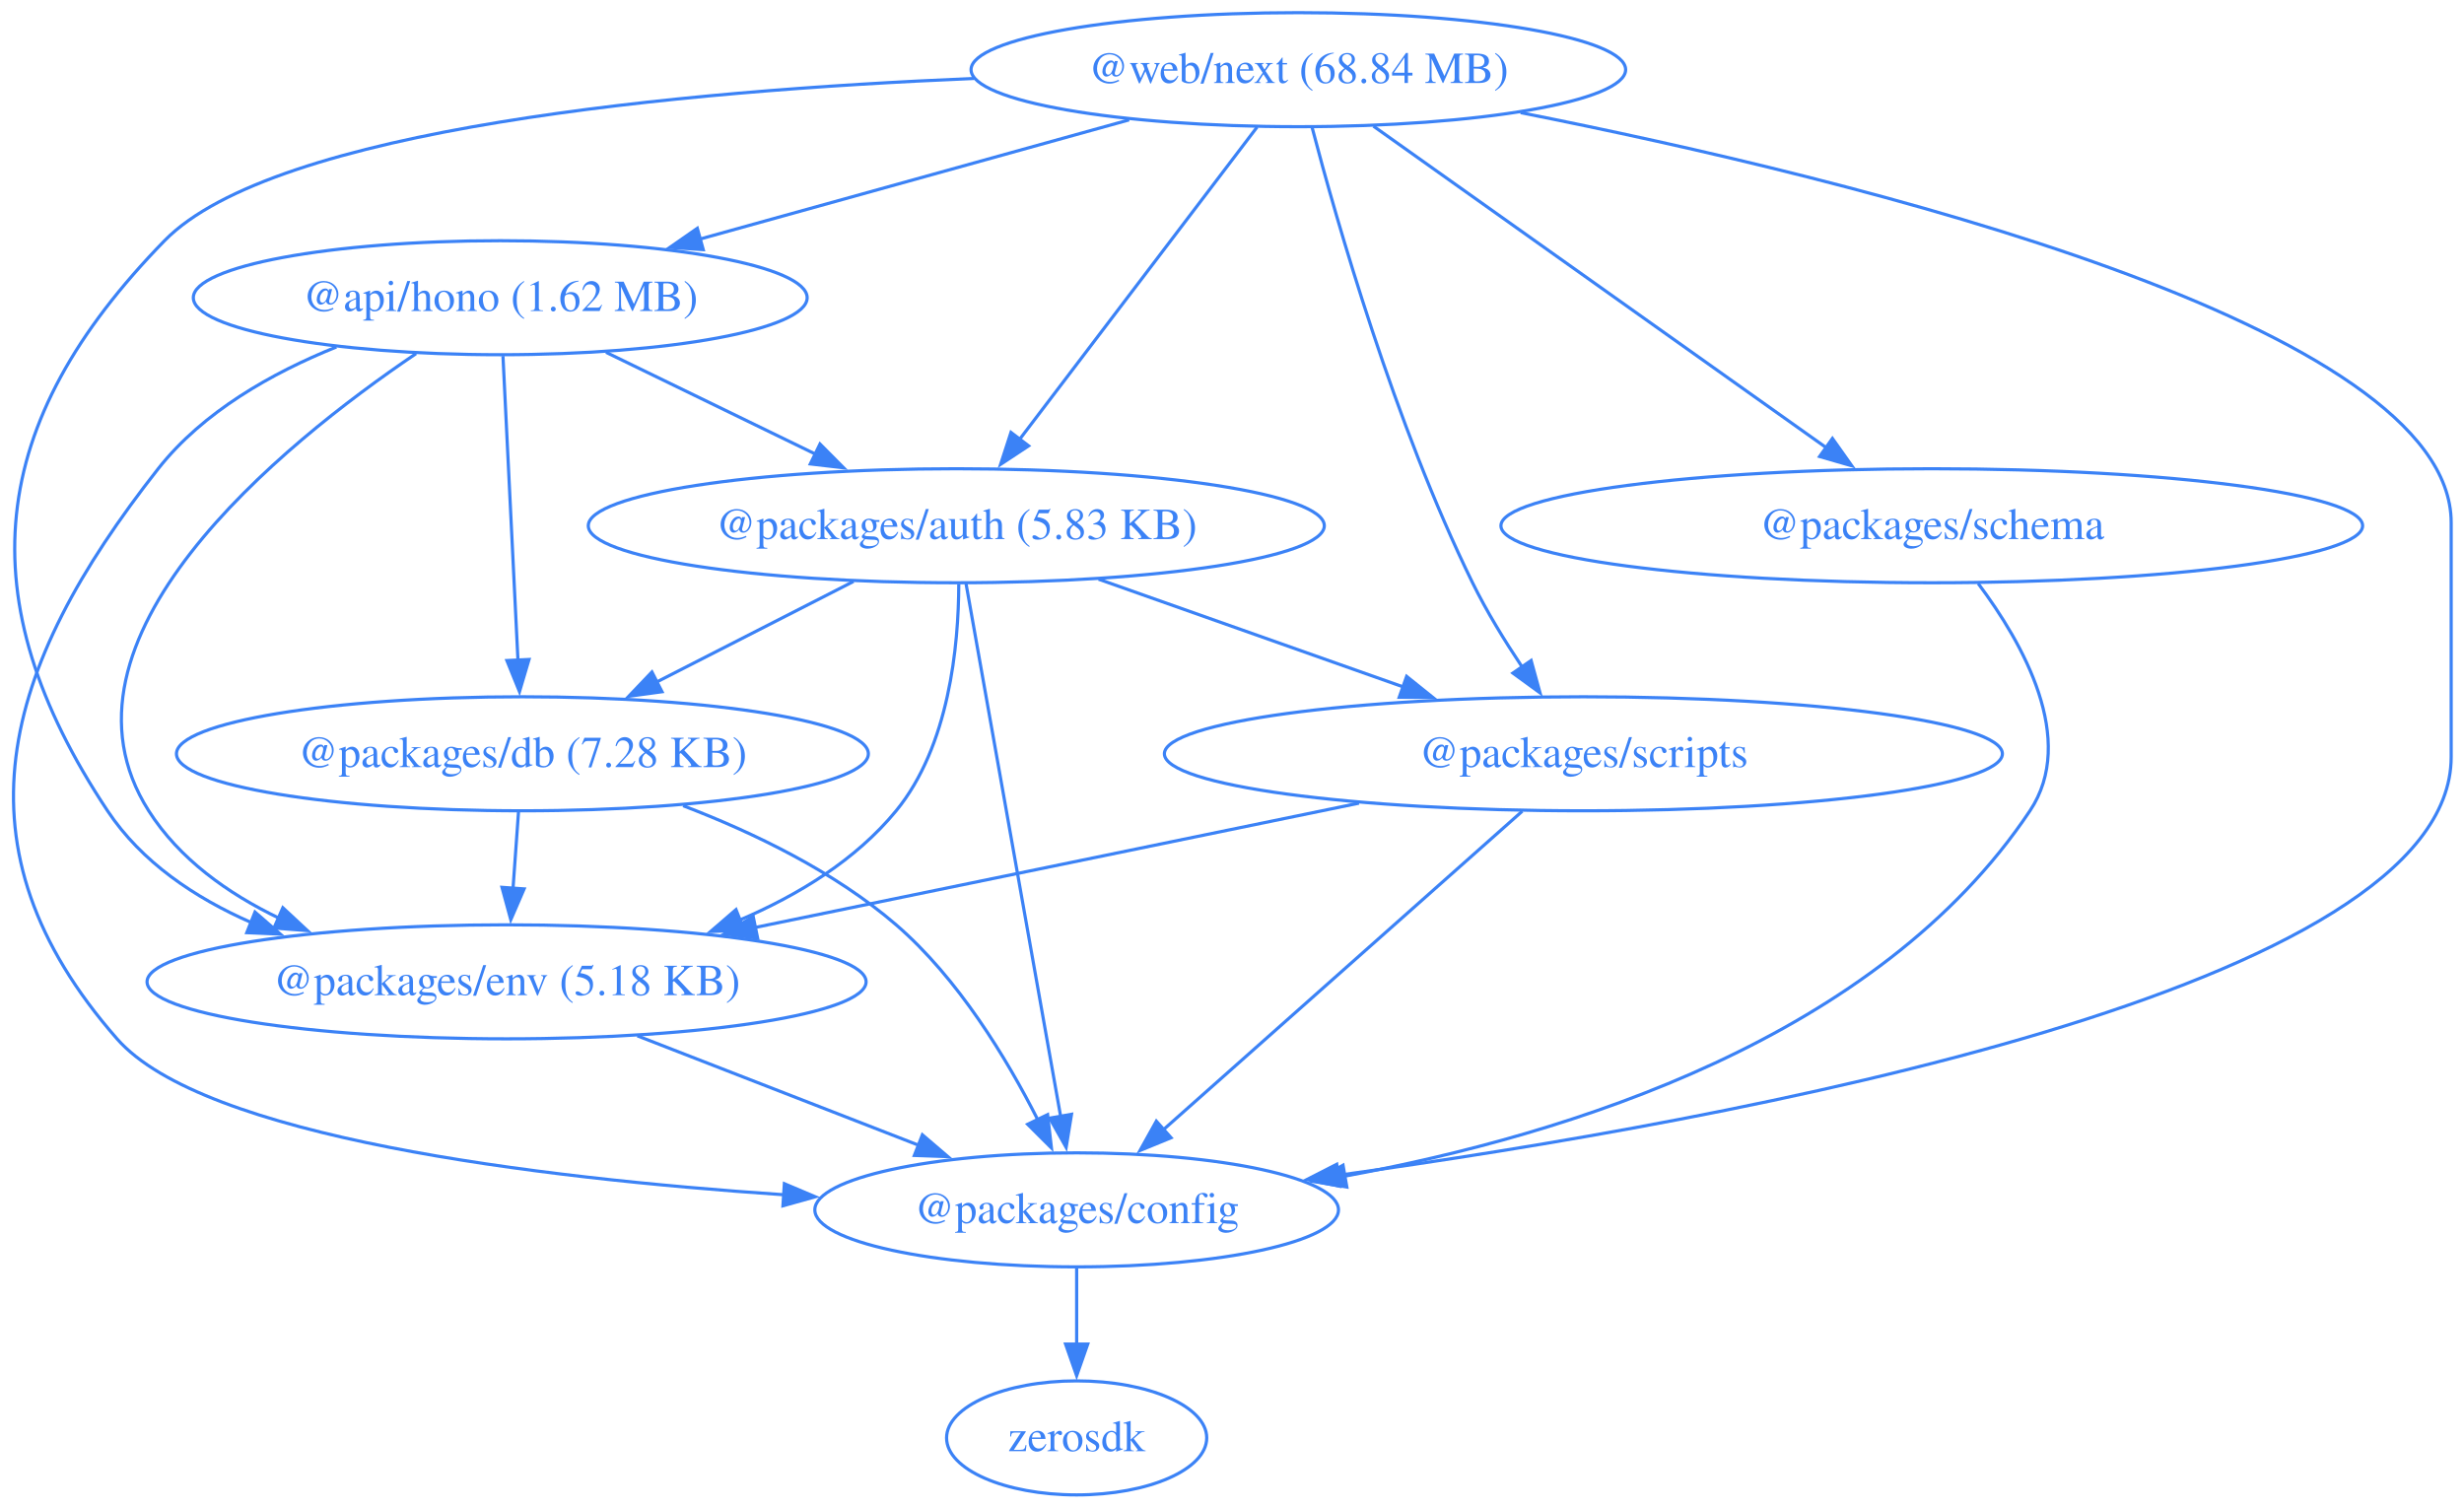
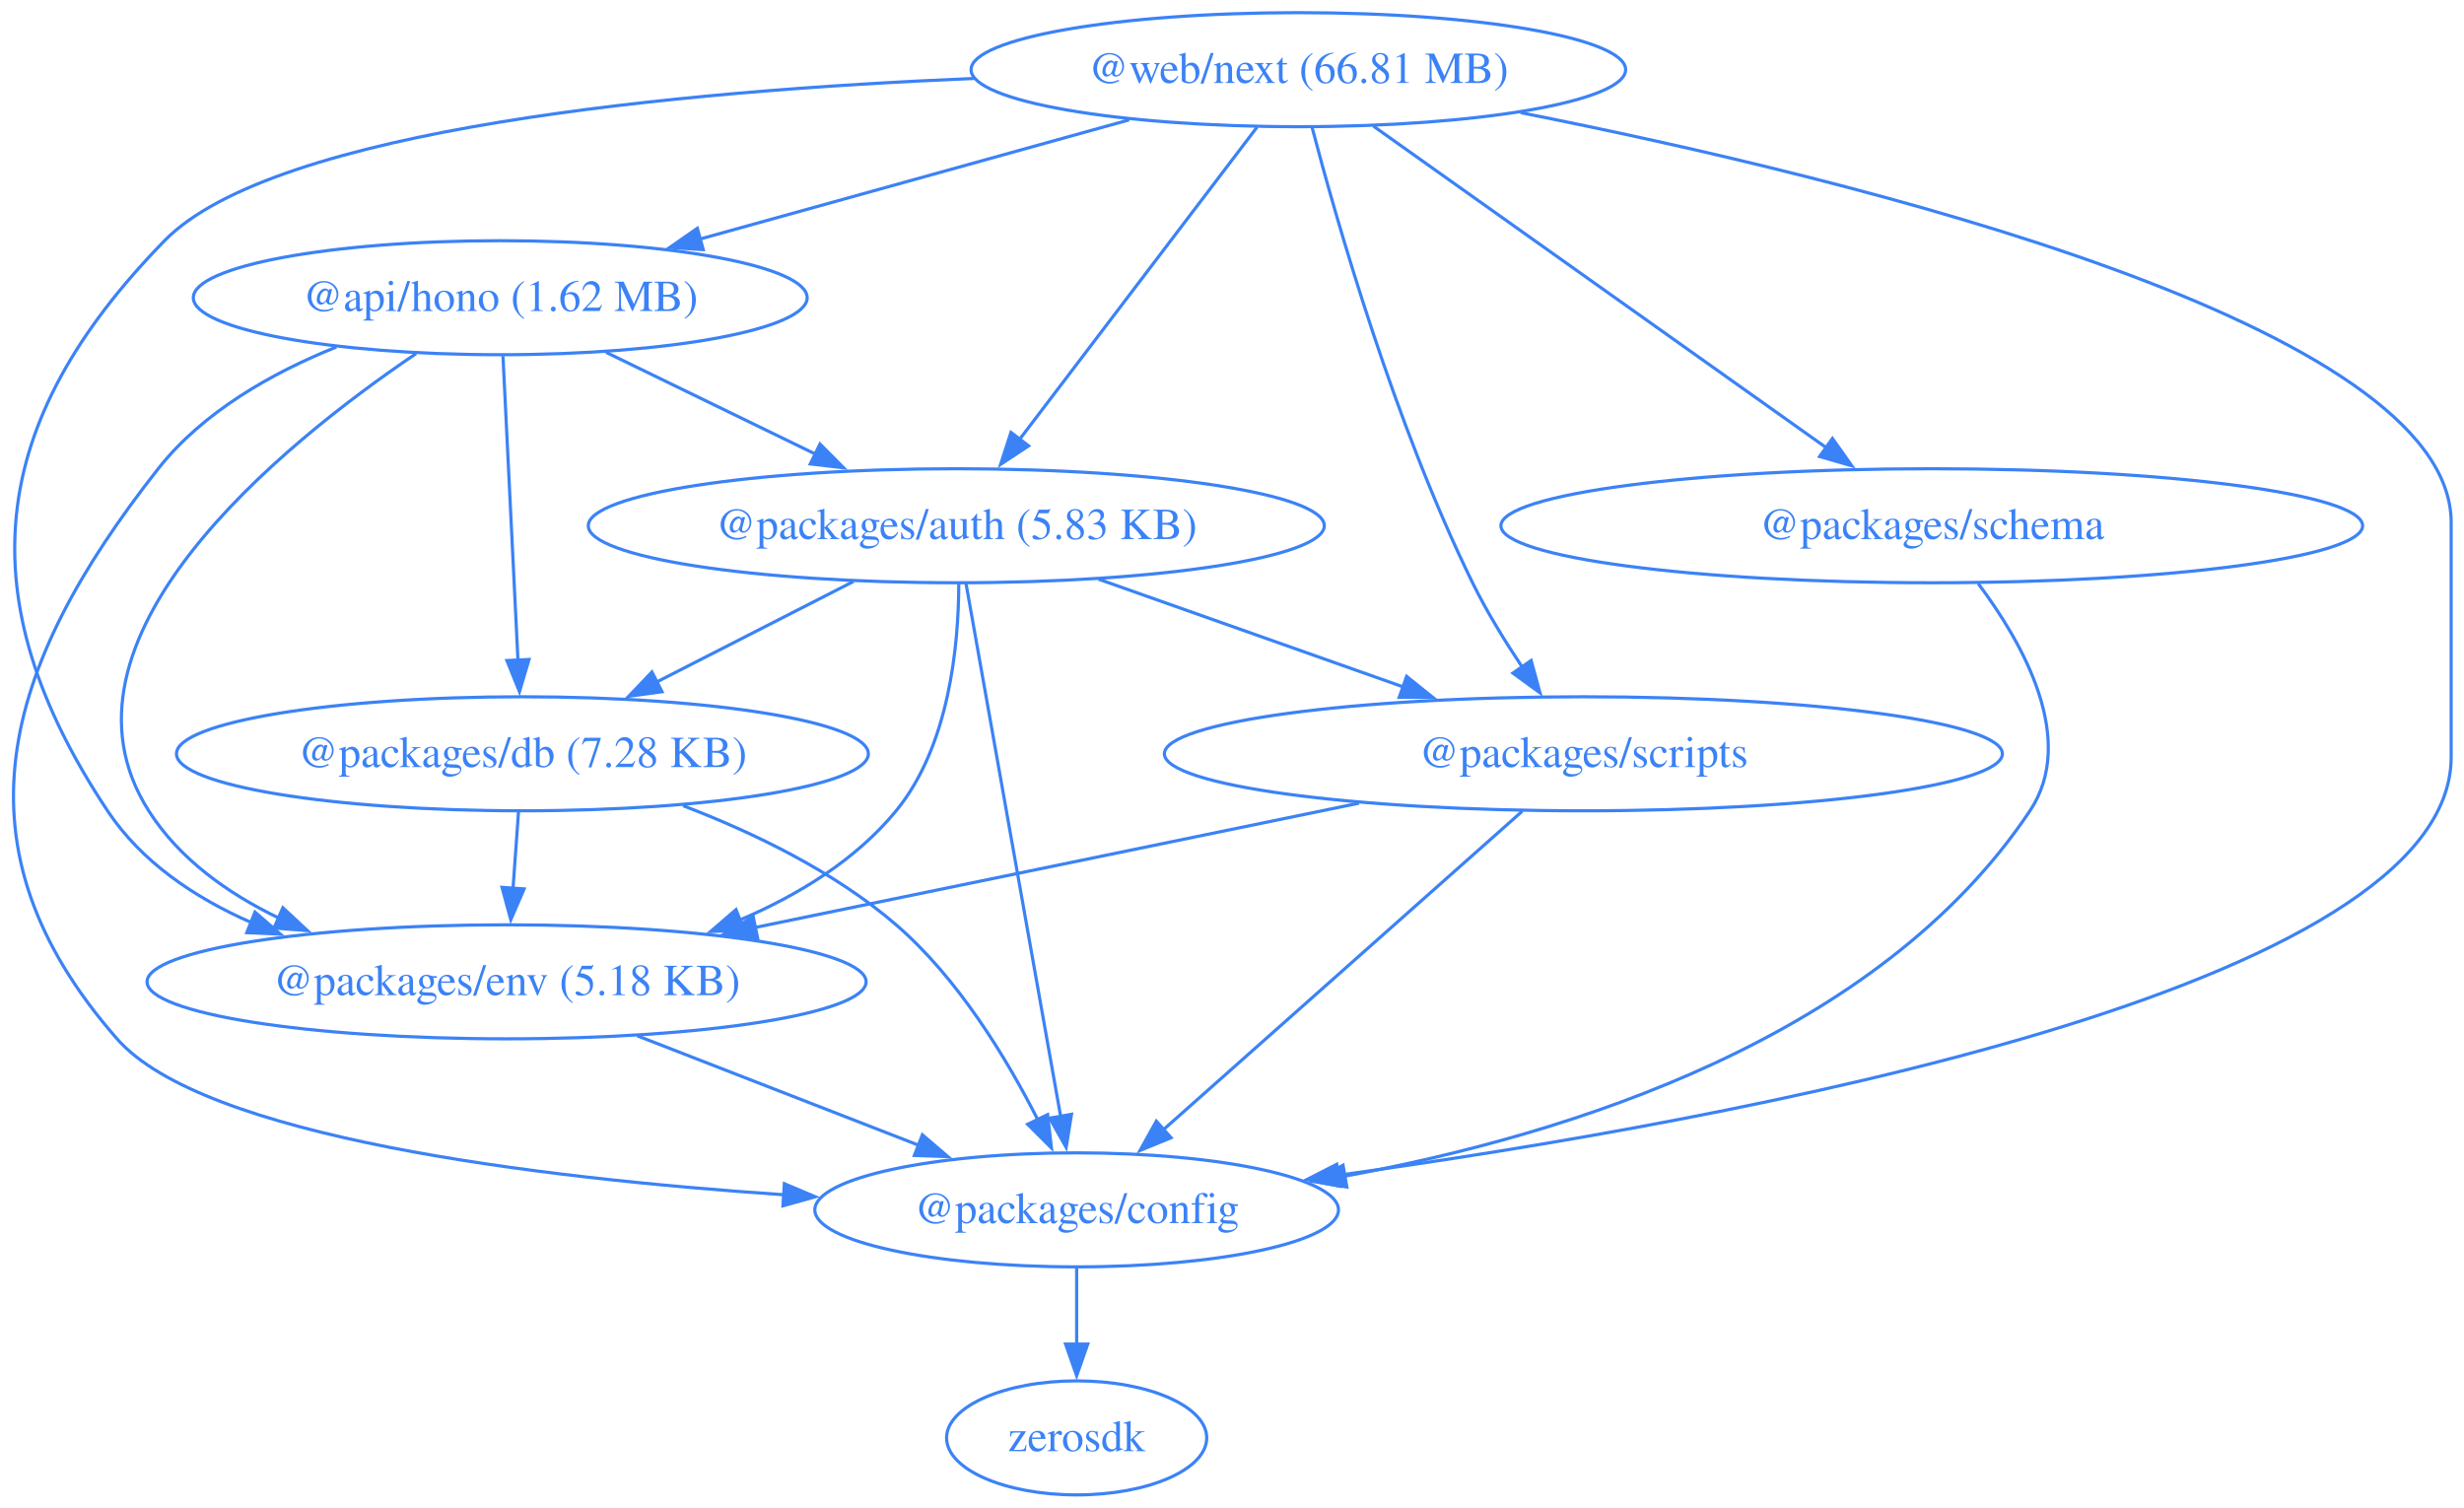
<svg xmlns="http://www.w3.org/2000/svg" width="778pt" height="476pt" viewBox="0.00 0.00 778.00 476.00">
  <g id="graph0" class="graph" transform="scale(1 1) rotate(0) translate(4 472)">
    <polygon fill="none" stroke="none" points="-4,4 -4,-472 773.95,-472 773.95,4 -4,4" />
    <g id="node1" class="node">
      <ellipse fill="none" stroke="#3b82f6" cx="153.95" cy="-378" rx="96.91" ry="18" />
      <text xml:space="preserve" text-anchor="middle" x="153.95" y="-373.8" font-family="Times,serif" font-size="14.00" fill="#3b82f6">@api/hono (1.62 MB)</text>
    </g>
    <g id="node2" class="node">
      <ellipse fill="none" stroke="#3b82f6" cx="297.95" cy="-306" rx="116.2" ry="18" />
      <text xml:space="preserve" text-anchor="middle" x="297.95" y="-301.8" font-family="Times,serif" font-size="14.00" fill="#3b82f6">@packages/auth (5.83 KB)</text>
    </g>
    <g id="edge1" class="edge">
      <path fill="none" stroke="#3b82f6" d="M187.35,-360.76C207.06,-351.19 232.24,-338.94 253.6,-328.56" />
      <polygon fill="#3b82f6" stroke="#3b82f6" points="254.91,-331.81 262.37,-324.3 251.85,-325.52 254.91,-331.81" />
    </g>
    <g id="node3" class="node">
      <ellipse fill="none" stroke="#3b82f6" cx="335.95" cy="-90" rx="82.67" ry="18" />
      <text xml:space="preserve" text-anchor="middle" x="335.95" y="-85.8" font-family="Times,serif" font-size="14.00" fill="#3b82f6">@packages/config</text>
    </g>
    <g id="edge2" class="edge">
      <path fill="none" stroke="#3b82f6" d="M102.22,-362.45C81.9,-354.27 60.09,-341.97 45.95,-324 -3.64,-260.96 -19.91,-204.32 32.95,-144 60.13,-112.99 164.75,-100.11 243.51,-94.77" />
      <polygon fill="#3b82f6" stroke="#3b82f6" points="243.66,-98.26 253.42,-94.13 243.21,-91.28 243.66,-98.26" />
    </g>
    <g id="node4" class="node">
      <ellipse fill="none" stroke="#3b82f6" cx="160.95" cy="-234" rx="109.23" ry="18" />
      <text xml:space="preserve" text-anchor="middle" x="160.95" y="-229.8" font-family="Times,serif" font-size="14.00" fill="#3b82f6">@packages/db (7.28 KB)</text>
    </g>
    <g id="edge3" class="edge">
      <path fill="none" stroke="#3b82f6" d="M154.81,-359.59C155.99,-335.61 158.14,-292.14 159.55,-263.42" />
      <polygon fill="#3b82f6" stroke="#3b82f6" points="163.04,-263.78 160.03,-253.62 156.05,-263.44 163.04,-263.78" />
    </g>
    <g id="node5" class="node">
      <ellipse fill="none" stroke="#3b82f6" cx="155.95" cy="-162" rx="113.52" ry="18" />
      <text xml:space="preserve" text-anchor="middle" x="155.95" y="-157.8" font-family="Times,serif" font-size="14.00" fill="#3b82f6">@packages/env (5.18 KB)</text>
    </g>
    <g id="edge4" class="edge">
      <path fill="none" stroke="#3b82f6" d="M127.37,-360.36C84.63,-331.45 8.72,-269.87 42.95,-216 52.62,-200.78 67.95,-189.85 84.23,-182.04" />
      <polygon fill="#3b82f6" stroke="#3b82f6" points="85.31,-185.39 93.07,-178.17 82.5,-178.98 85.31,-185.39" />
    </g>
    <g id="edge5" class="edge">
      <path fill="none" stroke="#3b82f6" d="M301,-287.85C307.52,-251.14 322.87,-164.66 330.89,-119.53" />
      <polygon fill="#3b82f6" stroke="#3b82f6" points="334.33,-120.18 332.63,-109.72 327.43,-118.96 334.33,-120.18" />
    </g>
    <g id="edge6" class="edge">
      <path fill="none" stroke="#3b82f6" d="M265.49,-288.41C246.89,-278.91 223.34,-266.88 203.3,-256.64" />
      <polygon fill="#3b82f6" stroke="#3b82f6" points="205.03,-253.59 194.53,-252.16 201.85,-259.83 205.03,-253.59" />
    </g>
    <g id="edge7" class="edge">
      <path fill="none" stroke="#3b82f6" d="M298.73,-287.6C298.68,-268.06 295.69,-236.4 278.95,-216 266.19,-200.45 248.01,-189.36 229.53,-181.49" />
      <polygon fill="#3b82f6" stroke="#3b82f6" points="230.96,-178.29 220.37,-177.88 228.39,-184.8 230.96,-178.29" />
    </g>
    <g id="node6" class="node">
      <ellipse fill="none" stroke="#3b82f6" cx="495.95" cy="-234" rx="132.3" ry="18" />
      <text xml:space="preserve" text-anchor="middle" x="495.95" y="-229.8" font-family="Times,serif" font-size="14.00" fill="#3b82f6">@packages/scripts</text>
    </g>
    <g id="edge8" class="edge">
      <path fill="none" stroke="#3b82f6" d="M342.88,-289.12C371.46,-279.01 408.71,-265.84 439.31,-255.03" />
      <polygon fill="#3b82f6" stroke="#3b82f6" points="440.14,-258.44 448.4,-251.81 437.8,-251.84 440.14,-258.44" />
    </g>
    <g id="node7" class="node">
      <ellipse fill="none" stroke="#3b82f6" cx="335.95" cy="-18" rx="41.07" ry="18" />
      <text xml:space="preserve" text-anchor="middle" x="335.95" y="-13.8" font-family="Times,serif" font-size="14.00" fill="#3b82f6">zerosdk</text>
    </g>
    <g id="edge9" class="edge">
      <path fill="none" stroke="#3b82f6" d="M335.95,-71.7C335.95,-64.41 335.95,-55.73 335.95,-47.54" />
      <polygon fill="#3b82f6" stroke="#3b82f6" points="339.45,-47.62 335.95,-37.62 332.45,-47.62 339.45,-47.62" />
    </g>
    <g id="edge10" class="edge">
      <path fill="none" stroke="#3b82f6" d="M211.7,-217.6C234.04,-209.06 259.56,-196.72 278.95,-180 298.56,-163.09 313.87,-137.79 323.66,-118.48" />
      <polygon fill="#3b82f6" stroke="#3b82f6" points="326.78,-120.07 327.99,-109.54 320.48,-117.02 326.78,-120.07" />
    </g>
    <g id="edge11" class="edge">
      <path fill="none" stroke="#3b82f6" d="M159.72,-215.7C159.2,-208.41 158.58,-199.73 157.99,-191.54" />
      <polygon fill="#3b82f6" stroke="#3b82f6" points="161.49,-191.34 157.28,-181.61 154.5,-191.84 161.49,-191.34" />
    </g>
    <g id="edge12" class="edge">
      <path fill="none" stroke="#3b82f6" d="M197.25,-144.94C223.75,-134.63 258.33,-121.19 286.32,-110.3" />
      <polygon fill="#3b82f6" stroke="#3b82f6" points="287.24,-113.7 295.29,-106.81 284.7,-107.18 287.24,-113.7" />
    </g>
    <g id="edge14" class="edge">
      <path fill="none" stroke="#3b82f6" d="M476.65,-215.87C448.39,-190.79 395.61,-143.95 363.34,-115.31" />
      <polygon fill="#3b82f6" stroke="#3b82f6" points="365.76,-112.77 355.96,-108.75 361.11,-118.01 365.76,-112.77" />
    </g>
    <g id="edge15" class="edge">
      <path fill="none" stroke="#3b82f6" d="M425.09,-218.41C369.44,-206.95 292.01,-191.01 234.48,-179.17" />
      <polygon fill="#3b82f6" stroke="#3b82f6" points="235.23,-175.75 224.73,-177.16 233.82,-182.61 235.23,-175.75" />
    </g>
    <g id="node8" class="node">
      <ellipse fill="none" stroke="#3b82f6" cx="605.95" cy="-306" rx="136.04" ry="18" />
      <text xml:space="preserve" text-anchor="middle" x="605.95" y="-301.8" font-family="Times,serif" font-size="14.00" fill="#3b82f6">@packages/schema</text>
    </g>
    <g id="edge13" class="edge">
      <path fill="none" stroke="#3b82f6" d="M620.6,-287.77C634.73,-268.94 651.94,-238.45 636.95,-216 589.09,-144.3 491.59,-113.67 420.49,-100.62" />
      <polygon fill="#3b82f6" stroke="#3b82f6" points="421.26,-97.2 410.81,-98.93 420.06,-104.1 421.26,-97.2" />
    </g>
    <g id="node9" class="node">
      <ellipse fill="none" stroke="#3b82f6" cx="405.95" cy="-450" rx="103.34" ry="18" />
-       <text xml:space="preserve" text-anchor="middle" x="405.95" y="-445.8" font-family="Times,serif" font-size="14.00" fill="#3b82f6">@web/next (68.84 MB)</text>
+       <text xml:space="preserve" text-anchor="middle" x="405.95" y="-445.8" font-family="Times,serif" font-size="14.00" fill="#3b82f6">@web/next (66.81 MB)</text>
    </g>
    <g id="edge16" class="edge">
      <path fill="none" stroke="#3b82f6" d="M352.51,-434.15C312.85,-423.14 258.65,-408.08 216.9,-396.49" />
      <polygon fill="#3b82f6" stroke="#3b82f6" points="218.05,-393.17 207.48,-393.87 216.18,-399.92 218.05,-393.17" />
    </g>
    <g id="edge17" class="edge">
      <path fill="none" stroke="#3b82f6" d="M392.92,-431.87C374.28,-407.35 339.81,-362.03 317.92,-333.26" />
      <polygon fill="#3b82f6" stroke="#3b82f6" points="320.78,-331.23 311.94,-325.39 315.21,-335.47 320.78,-331.23" />
    </g>
    <g id="edge18" class="edge">
      <path fill="none" stroke="#3b82f6" d="M476.14,-436.43C581.91,-415.46 769.95,-369.41 769.95,-307 769.95,-307 769.95,-307 769.95,-233 769.95,-159.8 544.1,-118.31 418.25,-100.88" />
      <polygon fill="#3b82f6" stroke="#3b82f6" points="419.01,-97.45 408.63,-99.57 418.07,-104.39 419.01,-97.45" />
    </g>
    <g id="edge19" class="edge">
      <path fill="none" stroke="#3b82f6" d="M303.54,-447.23C210.48,-443.33 82.6,-431.44 47.95,-396 -8.25,-338.51 -14.53,-282.97 29.95,-216 40.71,-199.81 57.48,-188.55 75.32,-180.73" />
      <polygon fill="#3b82f6" stroke="#3b82f6" points="76.51,-184.02 84.51,-177.07 73.92,-177.52 76.51,-184.02" />
    </g>
    <g id="edge21" class="edge">
      <path fill="none" stroke="#3b82f6" d="M410.23,-431.99C418.1,-401.98 436.35,-338.11 460.95,-288 465.37,-278.99 471.08,-269.69 476.59,-261.44" />
      <polygon fill="#3b82f6" stroke="#3b82f6" points="479.45,-263.46 482.26,-253.24 473.69,-259.48 479.45,-263.46" />
    </g>
    <g id="edge20" class="edge">
      <path fill="none" stroke="#3b82f6" d="M429.68,-432.15C465.22,-406.92 532.4,-359.22 572.78,-330.55" />
      <polygon fill="#3b82f6" stroke="#3b82f6" points="574.58,-333.57 580.71,-324.92 570.53,-327.86 574.58,-333.57" />
    </g>
  </g>
</svg>
